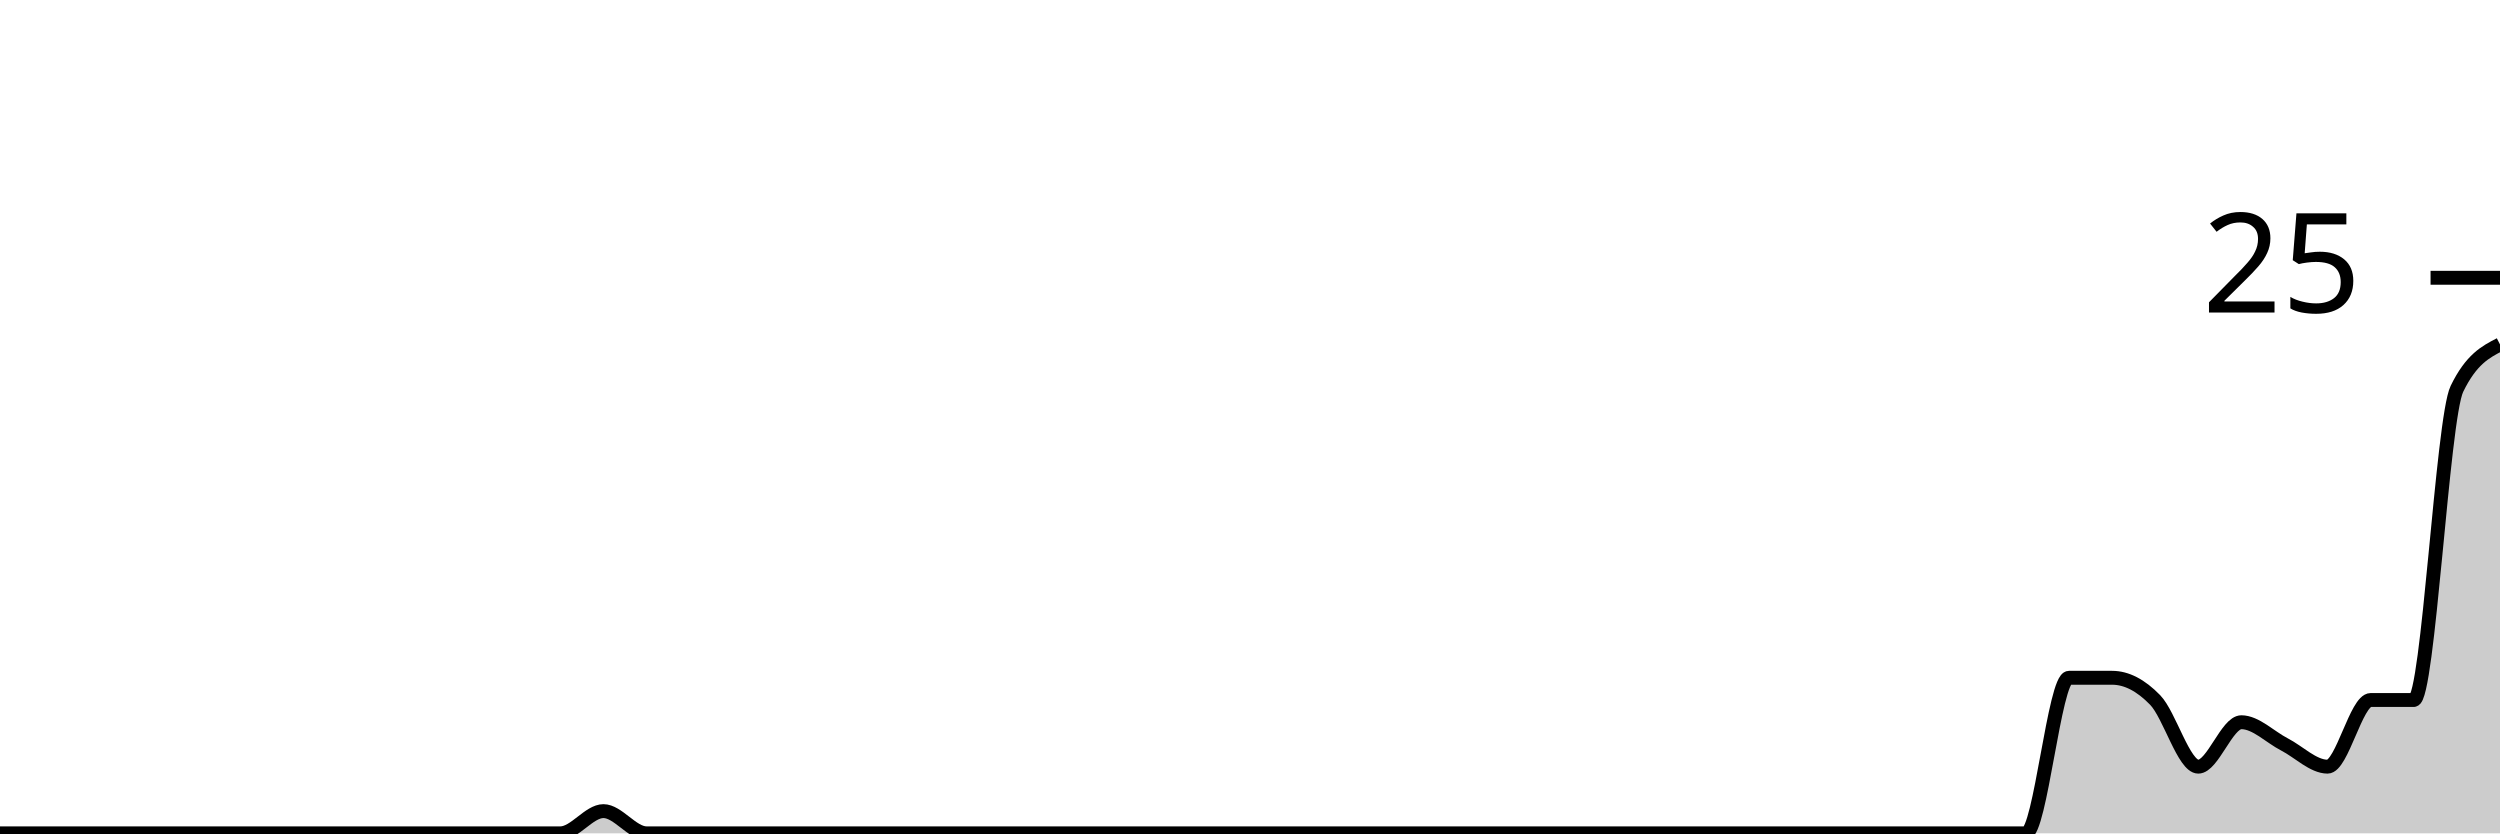
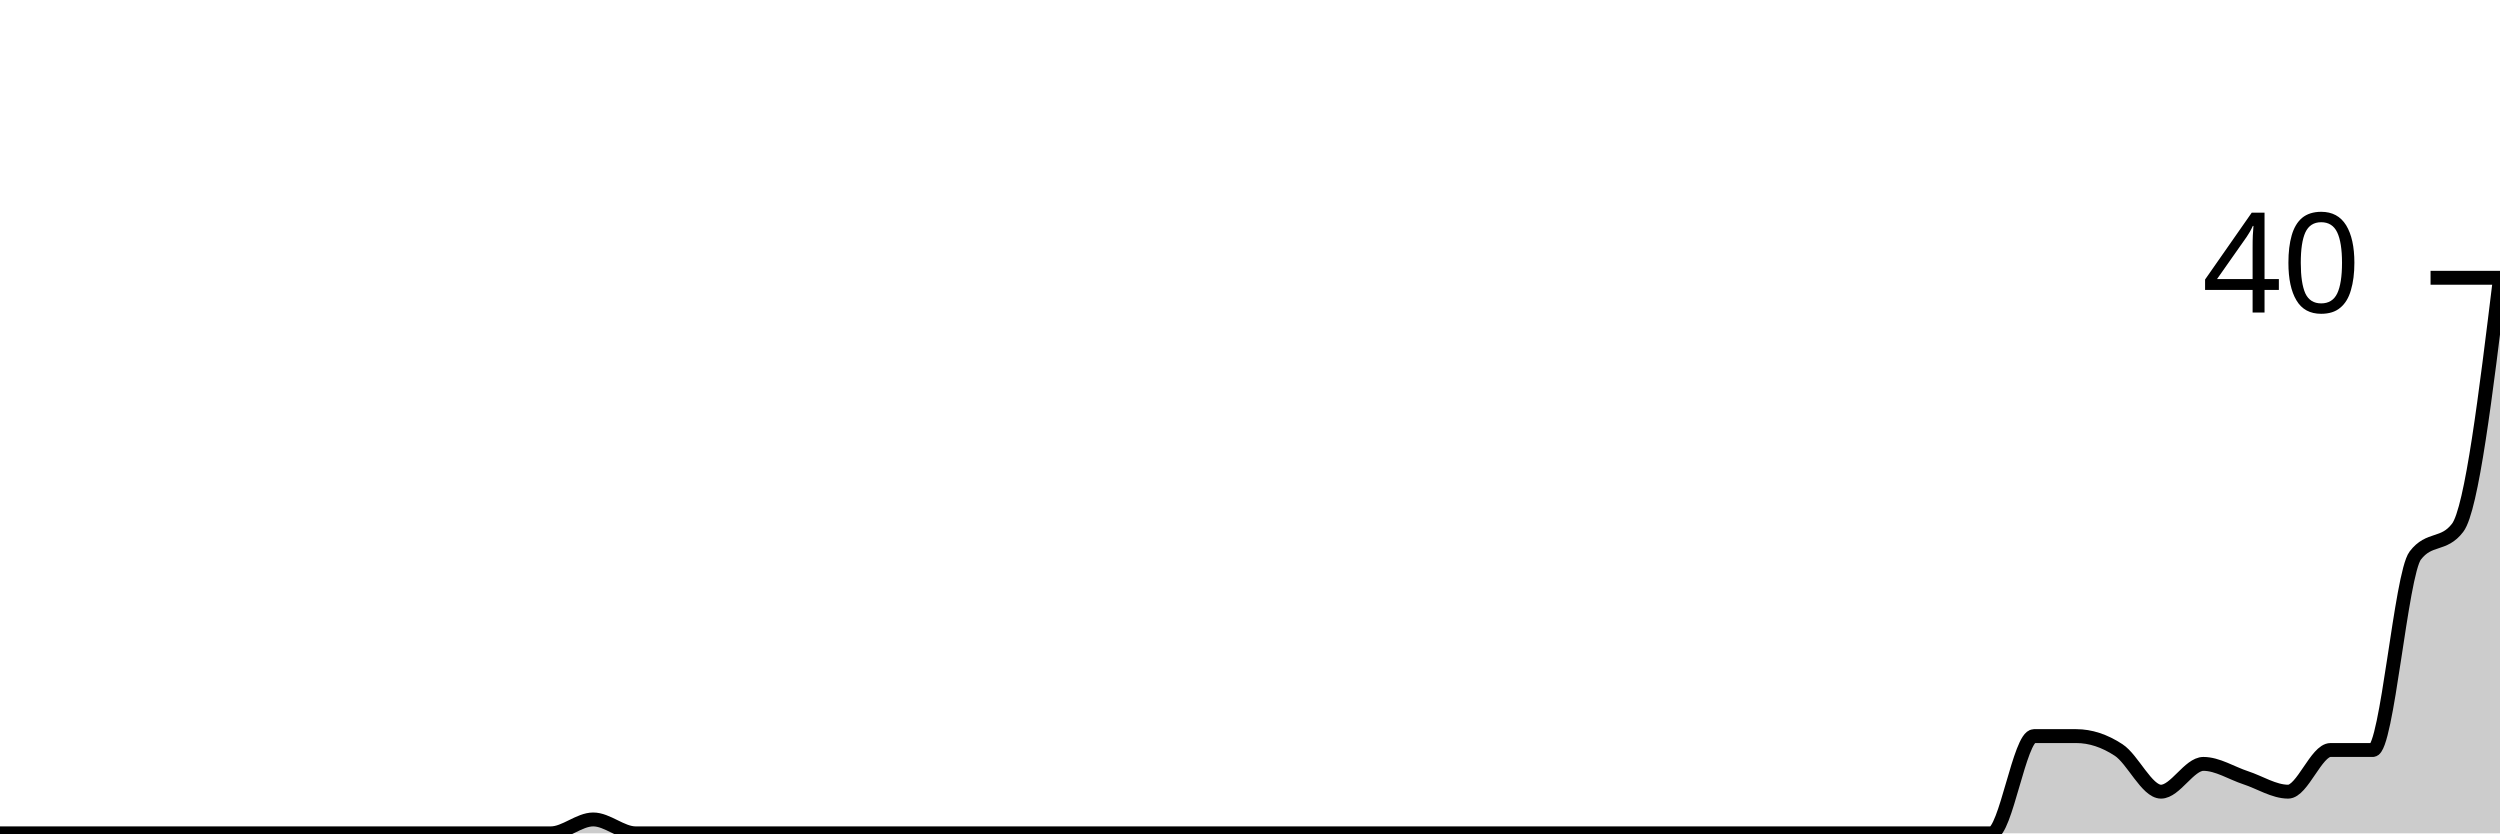
<svg xmlns="http://www.w3.org/2000/svg" viewBox="0 0 180 60">
  <g transform="translate(0,20)">
-     <path class="area" fill="rgba(0, 0, 0, 0.2)" d="M0,40C1.034,40,2.069,40,3.103,40C4.138,40,5.172,40,6.207,40C7.241,40,8.276,40,9.31,40C10.345,40,11.379,40,12.414,40C13.448,40,14.483,40,15.517,40C16.552,40,17.586,40,18.621,40C19.655,40,20.69,40,21.724,40C22.759,40,23.793,40,24.828,40C25.862,40,26.897,40,27.931,40C28.966,40,30,40,31.034,40C32.069,40,33.103,40,34.138,40C35.172,40,36.207,40,37.241,40C38.276,40,39.31,40,40.345,40C41.379,40,42.414,38.4,43.448,38.4C44.483,38.4,45.517,40,46.552,40C47.586,40,48.621,40,49.655,40C50.69,40,51.724,40,52.759,40C53.793,40,54.828,40,55.862,40C56.897,40,57.931,40,58.966,40C60,40,61.034,40,62.069,40C63.103,40,64.138,40,65.172,40C66.207,40,67.241,40,68.276,40C69.31,40,70.345,40,71.379,40C72.414,40,73.448,40,74.483,40C75.517,40,76.552,40,77.586,40C78.621,40,79.655,40,80.69,40C81.724,40,82.759,40,83.793,40C84.828,40,85.862,40,86.897,40C87.931,40,88.966,40,90,40C91.034,40,92.069,40,93.103,40C94.138,40,95.172,40,96.207,40C97.241,40,98.276,40,99.31,40C100.345,40,101.379,40,102.414,40C103.448,40,104.483,40,105.517,40C106.552,40,107.586,40,108.621,40C109.655,40,110.69,40,111.724,40C112.759,40,113.793,40,114.828,40C115.862,40,116.897,40,117.931,40C118.966,40,120,40,121.034,40C122.069,40,123.103,40,124.138,40C125.172,40,126.207,40,127.241,40C128.276,40,129.31,40,130.345,40C131.379,40,132.414,40,133.448,40C134.483,40,135.517,40,136.552,40C137.586,40,138.621,40,139.655,40C140.69,40,141.724,40,142.759,40C143.793,40,144.828,40,145.862,40C146.897,40,147.931,28.8,148.966,28.8C150,28.8,151.034,28.8,152.069,28.8C153.103,28.8,154.138,29.333,155.172,30.4C156.207,31.467,157.241,35.2,158.276,35.2C159.31,35.2,160.345,32,161.379,32C162.414,32,163.448,33.067,164.483,33.6C165.517,34.133,166.552,35.2,167.586,35.2C168.621,35.2,169.655,30.4,170.69,30.4C171.724,30.4,172.759,30.4,173.793,30.4C174.828,30.4,175.862,10.133,176.897,8C177.931,5.867,178.966,5.333,180,4.8L180,40C178.966,40,177.931,40,176.897,40C175.862,40,174.828,40,173.793,40C172.759,40,171.724,40,170.69,40C169.655,40,168.621,40,167.586,40C166.552,40,165.517,40,164.483,40C163.448,40,162.414,40,161.379,40C160.345,40,159.31,40,158.276,40C157.241,40,156.207,40,155.172,40C154.138,40,153.103,40,152.069,40C151.034,40,150,40,148.966,40C147.931,40,146.897,40,145.862,40C144.828,40,143.793,40,142.759,40C141.724,40,140.69,40,139.655,40C138.621,40,137.586,40,136.552,40C135.517,40,134.483,40,133.448,40C132.414,40,131.379,40,130.345,40C129.31,40,128.276,40,127.241,40C126.207,40,125.172,40,124.138,40C123.103,40,122.069,40,121.034,40C120,40,118.966,40,117.931,40C116.897,40,115.862,40,114.828,40C113.793,40,112.759,40,111.724,40C110.69,40,109.655,40,108.621,40C107.586,40,106.552,40,105.517,40C104.483,40,103.448,40,102.414,40C101.379,40,100.345,40,99.31,40C98.276,40,97.241,40,96.207,40C95.172,40,94.138,40,93.103,40C92.069,40,91.034,40,90,40C88.966,40,87.931,40,86.897,40C85.862,40,84.828,40,83.793,40C82.759,40,81.724,40,80.69,40C79.655,40,78.621,40,77.586,40C76.552,40,75.517,40,74.483,40C73.448,40,72.414,40,71.379,40C70.345,40,69.31,40,68.276,40C67.241,40,66.207,40,65.172,40C64.138,40,63.103,40,62.069,40C61.034,40,60,40,58.966,40C57.931,40,56.897,40,55.862,40C54.828,40,53.793,40,52.759,40C51.724,40,50.69,40,49.655,40C48.621,40,47.586,40,46.552,40C45.517,40,44.483,40,43.448,40C42.414,40,41.379,40,40.345,40C39.31,40,38.276,40,37.241,40C36.207,40,35.172,40,34.138,40C33.103,40,32.069,40,31.034,40C30,40,28.966,40,27.931,40C26.897,40,25.862,40,24.828,40C23.793,40,22.759,40,21.724,40C20.69,40,19.655,40,18.621,40C17.586,40,16.552,40,15.517,40C14.483,40,13.448,40,12.414,40C11.379,40,10.345,40,9.31,40C8.276,40,7.241,40,6.207,40C5.172,40,4.138,40,3.103,40C2.069,40,1.034,40,0,40Z" />
-     <path class="line" stroke="black" fill="none" d="M0,40C1.034,40,2.069,40,3.103,40C4.138,40,5.172,40,6.207,40C7.241,40,8.276,40,9.31,40C10.345,40,11.379,40,12.414,40C13.448,40,14.483,40,15.517,40C16.552,40,17.586,40,18.621,40C19.655,40,20.69,40,21.724,40C22.759,40,23.793,40,24.828,40C25.862,40,26.897,40,27.931,40C28.966,40,30,40,31.034,40C32.069,40,33.103,40,34.138,40C35.172,40,36.207,40,37.241,40C38.276,40,39.31,40,40.345,40C41.379,40,42.414,38.4,43.448,38.4C44.483,38.4,45.517,40,46.552,40C47.586,40,48.621,40,49.655,40C50.69,40,51.724,40,52.759,40C53.793,40,54.828,40,55.862,40C56.897,40,57.931,40,58.966,40C60,40,61.034,40,62.069,40C63.103,40,64.138,40,65.172,40C66.207,40,67.241,40,68.276,40C69.31,40,70.345,40,71.379,40C72.414,40,73.448,40,74.483,40C75.517,40,76.552,40,77.586,40C78.621,40,79.655,40,80.69,40C81.724,40,82.759,40,83.793,40C84.828,40,85.862,40,86.897,40C87.931,40,88.966,40,90,40C91.034,40,92.069,40,93.103,40C94.138,40,95.172,40,96.207,40C97.241,40,98.276,40,99.31,40C100.345,40,101.379,40,102.414,40C103.448,40,104.483,40,105.517,40C106.552,40,107.586,40,108.621,40C109.655,40,110.69,40,111.724,40C112.759,40,113.793,40,114.828,40C115.862,40,116.897,40,117.931,40C118.966,40,120,40,121.034,40C122.069,40,123.103,40,124.138,40C125.172,40,126.207,40,127.241,40C128.276,40,129.31,40,130.345,40C131.379,40,132.414,40,133.448,40C134.483,40,135.517,40,136.552,40C137.586,40,138.621,40,139.655,40C140.69,40,141.724,40,142.759,40C143.793,40,144.828,40,145.862,40C146.897,40,147.931,28.8,148.966,28.8C150,28.8,151.034,28.8,152.069,28.8C153.103,28.8,154.138,29.333,155.172,30.4C156.207,31.467,157.241,35.2,158.276,35.2C159.31,35.2,160.345,32,161.379,32C162.414,32,163.448,33.067,164.483,33.6C165.517,34.133,166.552,35.2,167.586,35.2C168.621,35.2,169.655,30.4,170.69,30.4C171.724,30.4,172.759,30.4,173.793,30.4C174.828,30.4,175.862,10.133,176.897,8C177.931,5.867,178.966,5.333,180,4.8" />
+     <path class="area" fill="rgba(0, 0, 0, 0.2)" d="M0,40C1.017,40,2.034,40,3.051,40C4.068,40,5.085,40,6.102,40C7.119,40,8.136,40,9.153,40C10.169,40,11.186,40,12.203,40C13.22,40,14.237,40,15.254,40C16.271,40,17.288,40,18.305,40C19.322,40,20.339,40,21.356,40C22.373,40,23.39,40,24.407,40C25.424,40,26.441,40,27.458,40C28.475,40,29.492,40,30.508,40C31.525,40,32.542,40,33.559,40C34.576,40,35.593,40,36.61,40C37.627,40,38.644,40,39.661,40C40.678,40,41.695,39,42.712,39C43.729,39,44.746,40,45.763,40C46.78,40,47.797,40,48.814,40C49.831,40,50.847,40,51.864,40C52.881,40,53.898,40,54.915,40C55.932,40,56.949,40,57.966,40C58.983,40,60,40,61.017,40C62.034,40,63.051,40,64.068,40C65.085,40,66.102,40,67.119,40C68.136,40,69.153,40,70.169,40C71.186,40,72.203,40,73.22,40C74.237,40,75.254,40,76.271,40C77.288,40,78.305,40,79.322,40C80.339,40,81.356,40,82.373,40C83.39,40,84.407,40,85.424,40C86.441,40,87.458,40,88.475,40C89.492,40,90.508,40,91.525,40C92.542,40,93.559,40,94.576,40C95.593,40,96.61,40,97.627,40C98.644,40,99.661,40,100.678,40C101.695,40,102.712,40,103.729,40C104.746,40,105.763,40,106.78,40C107.797,40,108.814,40,109.831,40C110.847,40,111.864,40,112.881,40C113.898,40,114.915,40,115.932,40C116.949,40,117.966,40,118.983,40C120,40,121.017,40,122.034,40C123.051,40,124.068,40,125.085,40C126.102,40,127.119,40,128.136,40C129.153,40,130.169,40,131.186,40C132.203,40,133.22,40,134.237,40C135.254,40,136.271,40,137.288,40C138.305,40,139.322,40,140.339,40C141.356,40,142.373,40,143.39,40C144.407,40,145.424,33,146.441,33C147.458,33,148.475,33,149.492,33C150.508,33,151.525,33.333,152.542,34C153.559,34.667,154.576,37,155.593,37C156.61,37,157.627,35,158.644,35C159.661,35,160.678,35.667,161.695,36C162.712,36.333,163.729,37,164.746,37C165.763,37,166.78,34,167.797,34C168.814,34,169.831,34,170.847,34C171.864,34,172.881,21.333,173.898,20C174.915,18.667,175.932,19.333,176.949,18C177.966,16.667,178.983,8.333,180,0L180,40C178.983,40,177.966,40,176.949,40C175.932,40,174.915,40,173.898,40C172.881,40,171.864,40,170.847,40C169.831,40,168.814,40,167.797,40C166.78,40,165.763,40,164.746,40C163.729,40,162.712,40,161.695,40C160.678,40,159.661,40,158.644,40C157.627,40,156.61,40,155.593,40C154.576,40,153.559,40,152.542,40C151.525,40,150.508,40,149.492,40C148.475,40,147.458,40,146.441,40C145.424,40,144.407,40,143.39,40C142.373,40,141.356,40,140.339,40C139.322,40,138.305,40,137.288,40C136.271,40,135.254,40,134.237,40C133.22,40,132.203,40,131.186,40C130.169,40,129.153,40,128.136,40C127.119,40,126.102,40,125.085,40C124.068,40,123.051,40,122.034,40C121.017,40,120,40,118.983,40C117.966,40,116.949,40,115.932,40C114.915,40,113.898,40,112.881,40C111.864,40,110.847,40,109.831,40C108.814,40,107.797,40,106.78,40C105.763,40,104.746,40,103.729,40C102.712,40,101.695,40,100.678,40C99.661,40,98.644,40,97.627,40C96.61,40,95.593,40,94.576,40C93.559,40,92.542,40,91.525,40C90.508,40,89.492,40,88.475,40C87.458,40,86.441,40,85.424,40C84.407,40,83.39,40,82.373,40C81.356,40,80.339,40,79.322,40C78.305,40,77.288,40,76.271,40C75.254,40,74.237,40,73.22,40C72.203,40,71.186,40,70.169,40C69.153,40,68.136,40,67.119,40C66.102,40,65.085,40,64.068,40C63.051,40,62.034,40,61.017,40C60,40,58.983,40,57.966,40C56.949,40,55.932,40,54.915,40C53.898,40,52.881,40,51.864,40C50.847,40,49.831,40,48.814,40C47.797,40,46.78,40,45.763,40C44.746,40,43.729,40,42.712,40C41.695,40,40.678,40,39.661,40C38.644,40,37.627,40,36.61,40C35.593,40,34.576,40,33.559,40C32.542,40,31.525,40,30.508,40C29.492,40,28.475,40,27.458,40C26.441,40,25.424,40,24.407,40C23.39,40,22.373,40,21.356,40C20.339,40,19.322,40,18.305,40C17.288,40,16.271,40,15.254,40C14.237,40,13.22,40,12.203,40C11.186,40,10.169,40,9.153,40C8.136,40,7.119,40,6.102,40C5.085,40,4.068,40,3.051,40C2.034,40,1.017,40,0,40Z" />
+     <path class="line" stroke="black" fill="none" d="M0,40C1.017,40,2.034,40,3.051,40C4.068,40,5.085,40,6.102,40C7.119,40,8.136,40,9.153,40C10.169,40,11.186,40,12.203,40C13.22,40,14.237,40,15.254,40C16.271,40,17.288,40,18.305,40C19.322,40,20.339,40,21.356,40C22.373,40,23.39,40,24.407,40C25.424,40,26.441,40,27.458,40C28.475,40,29.492,40,30.508,40C31.525,40,32.542,40,33.559,40C34.576,40,35.593,40,36.61,40C37.627,40,38.644,40,39.661,40C40.678,40,41.695,39,42.712,39C43.729,39,44.746,40,45.763,40C46.78,40,47.797,40,48.814,40C49.831,40,50.847,40,51.864,40C52.881,40,53.898,40,54.915,40C55.932,40,56.949,40,57.966,40C58.983,40,60,40,61.017,40C62.034,40,63.051,40,64.068,40C65.085,40,66.102,40,67.119,40C68.136,40,69.153,40,70.169,40C71.186,40,72.203,40,73.22,40C74.237,40,75.254,40,76.271,40C77.288,40,78.305,40,79.322,40C80.339,40,81.356,40,82.373,40C83.39,40,84.407,40,85.424,40C86.441,40,87.458,40,88.475,40C89.492,40,90.508,40,91.525,40C92.542,40,93.559,40,94.576,40C95.593,40,96.61,40,97.627,40C98.644,40,99.661,40,100.678,40C101.695,40,102.712,40,103.729,40C104.746,40,105.763,40,106.78,40C107.797,40,108.814,40,109.831,40C110.847,40,111.864,40,112.881,40C113.898,40,114.915,40,115.932,40C116.949,40,117.966,40,118.983,40C120,40,121.017,40,122.034,40C123.051,40,124.068,40,125.085,40C126.102,40,127.119,40,128.136,40C129.153,40,130.169,40,131.186,40C132.203,40,133.22,40,134.237,40C135.254,40,136.271,40,137.288,40C138.305,40,139.322,40,140.339,40C141.356,40,142.373,40,143.39,40C144.407,40,145.424,33,146.441,33C147.458,33,148.475,33,149.492,33C150.508,33,151.525,33.333,152.542,34C153.559,34.667,154.576,37,155.593,37C156.61,37,157.627,35,158.644,35C159.661,35,160.678,35.667,161.695,36C162.712,36.333,163.729,37,164.746,37C165.763,37,166.78,34,167.797,34C168.814,34,169.831,34,170.847,34C171.864,34,172.881,21.333,173.898,20C174.915,18.667,175.932,19.333,176.949,18C177.966,16.667,178.983,8.333,180,0" />
    <path class="axis-ceiling" stroke-width="1" stroke="black" fill="none" d="M175,0L180,0" />
-     <text class="axis-ceiling-label" font-family="sans-serif" text-anchor="end" font-size="10px" x="170" y="2.5">25</text>
+     <text class="axis-ceiling-label" font-family="sans-serif" text-anchor="end" font-size="10px" x="170" y="2.5">40</text>
  </g>
</svg>
